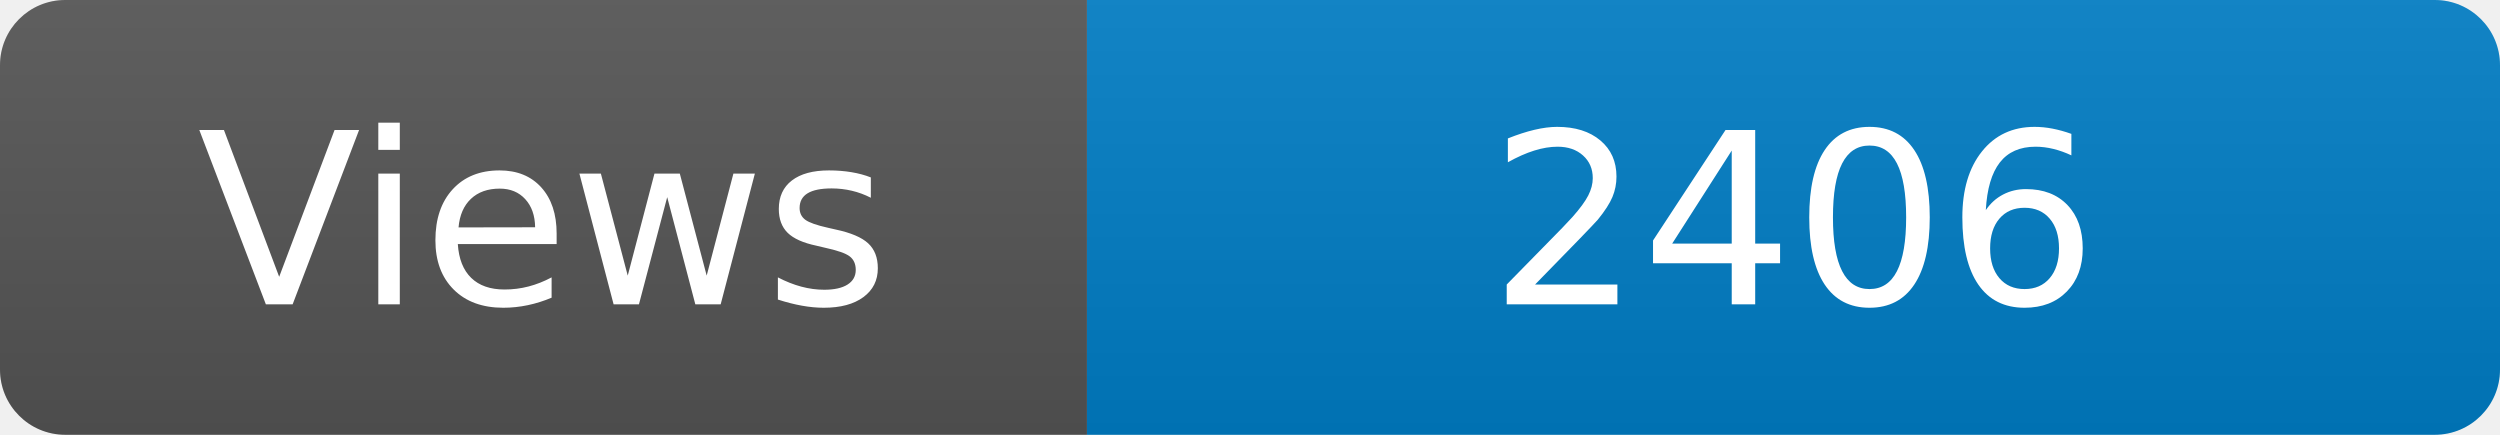
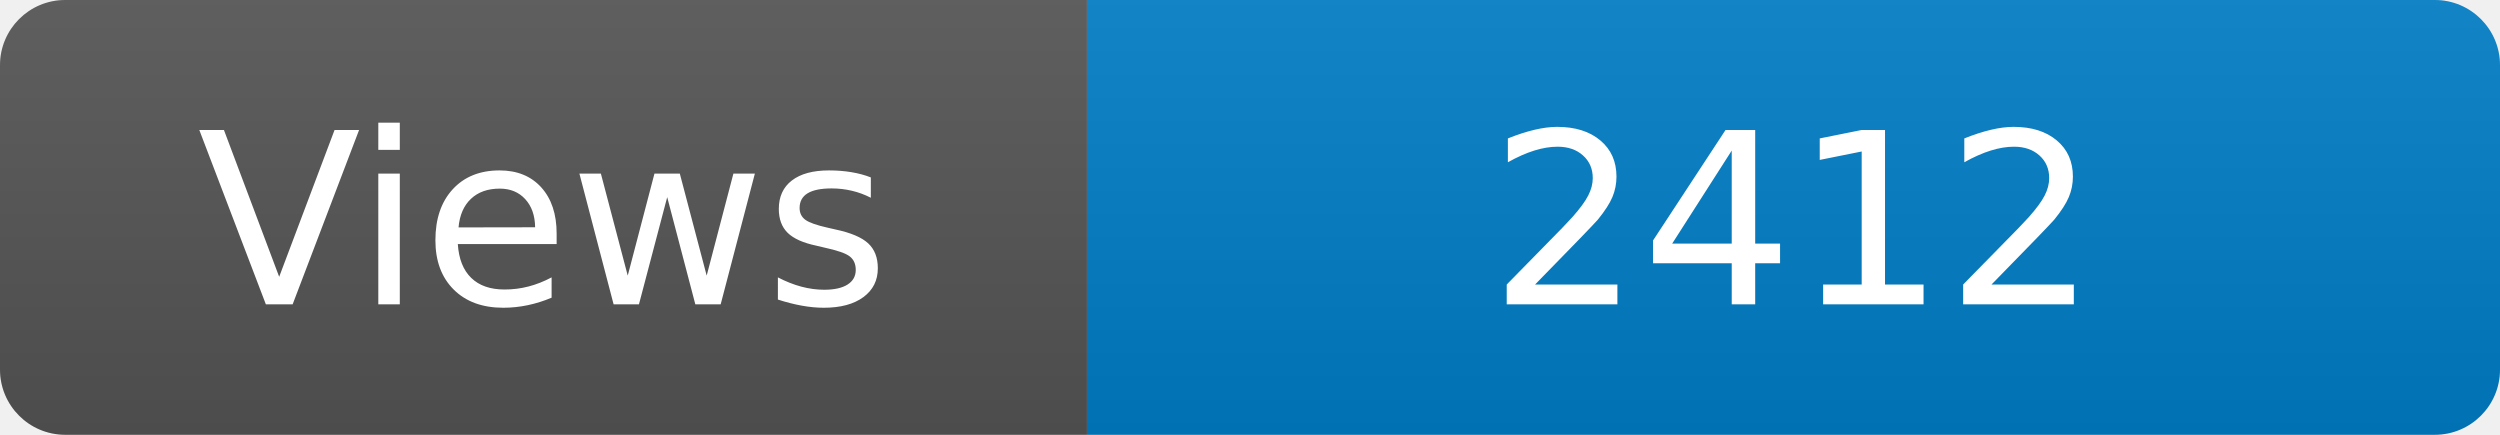
<svg xmlns="http://www.w3.org/2000/svg" width="115" height="20" role="img" aria-label="Maintained?: yes">
  <linearGradient id="s" x2="0" y2="100%">
    <stop offset="0" stop-color="#bbb" stop-opacity=".1" />
    <stop offset="1" stop-opacity=".1" />
  </linearGradient>
  <clipPath id="r">
    <rect width="115" height="20" rx="3" fill="#fff" />
  </clipPath>
  <g clip-path="url(#r)">
    <rect width="50" height="20" fill="#555" />
    <rect x="50" width="160" height="20" fill="#007ec6" />
    <rect width="115" height="20" fill="url(#s)" />
  </g>
  <g fill="#fff" text-anchor="middle" font-family="Verdana,Geneva,DejaVu Sans,sans-serif" font-size="110">
    <text x="250" y="140" transform="scale(.1)" fill="#fff">Views</text>
-     <text x="825" y="140" transform="scale(.1)" fill="#fff">2406</text>
+     <text x="825" y="140" transform="scale(.1)" fill="#fff">2412</text>
  </g>
</svg>
